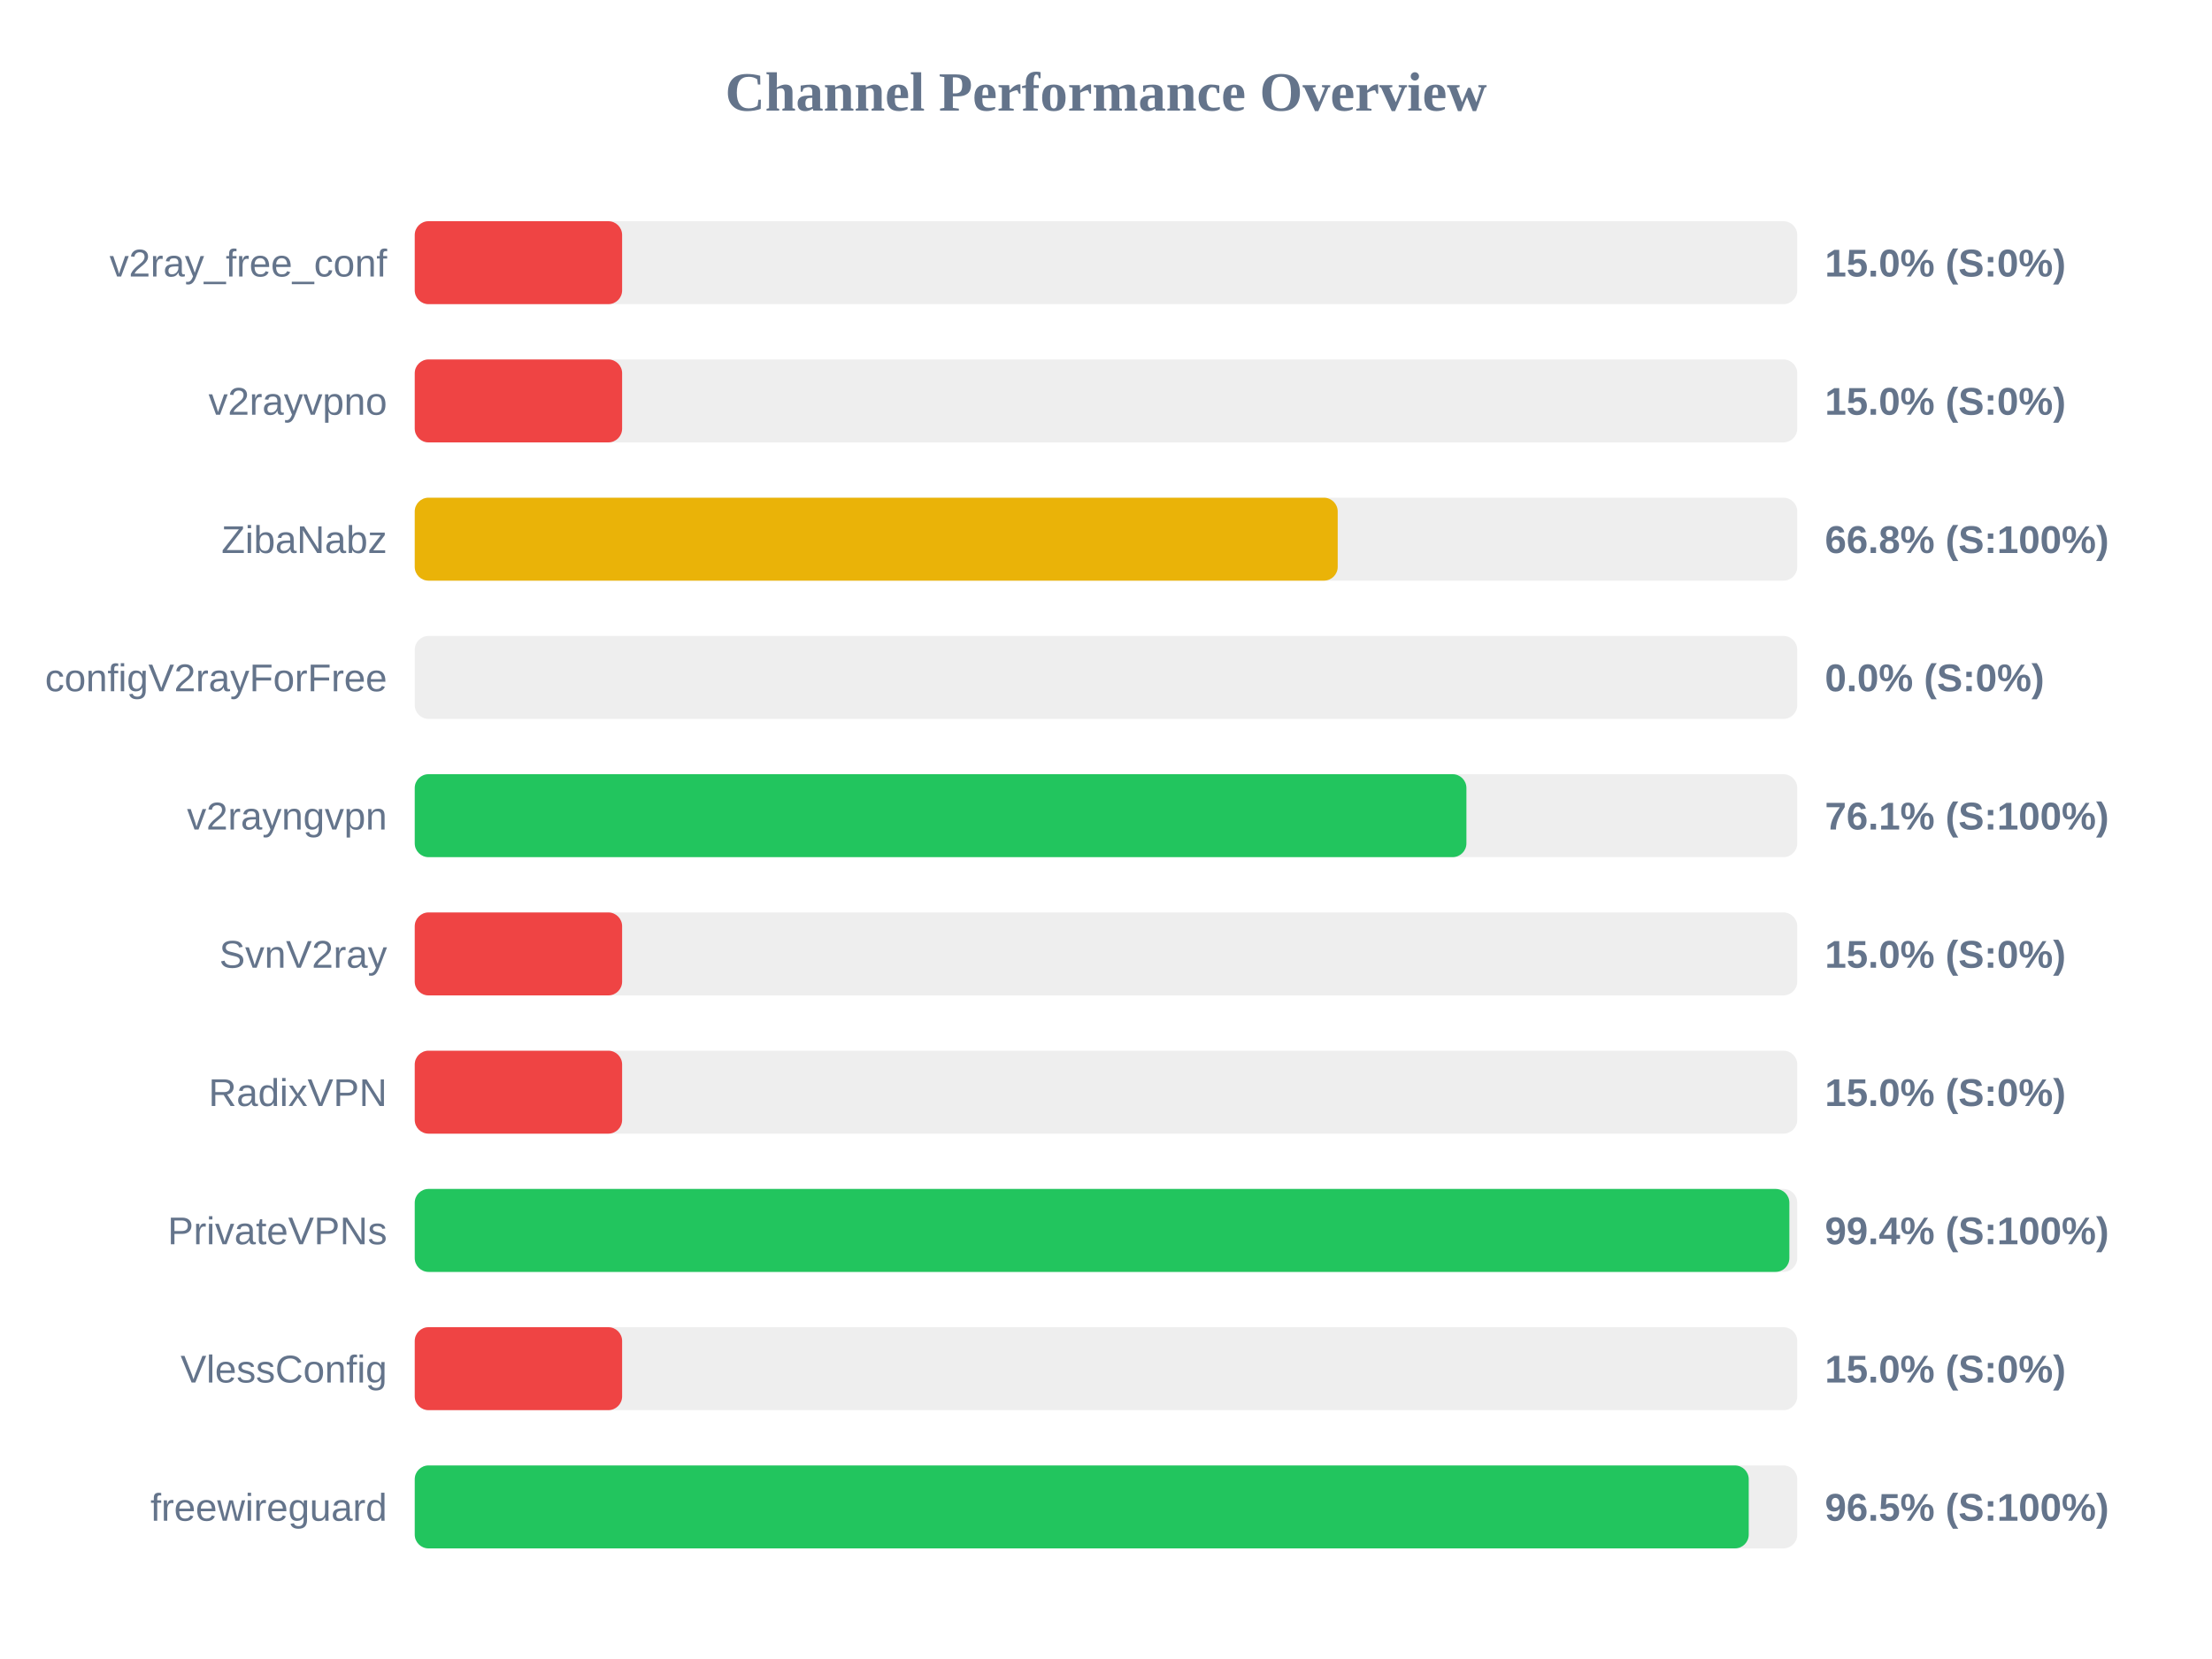
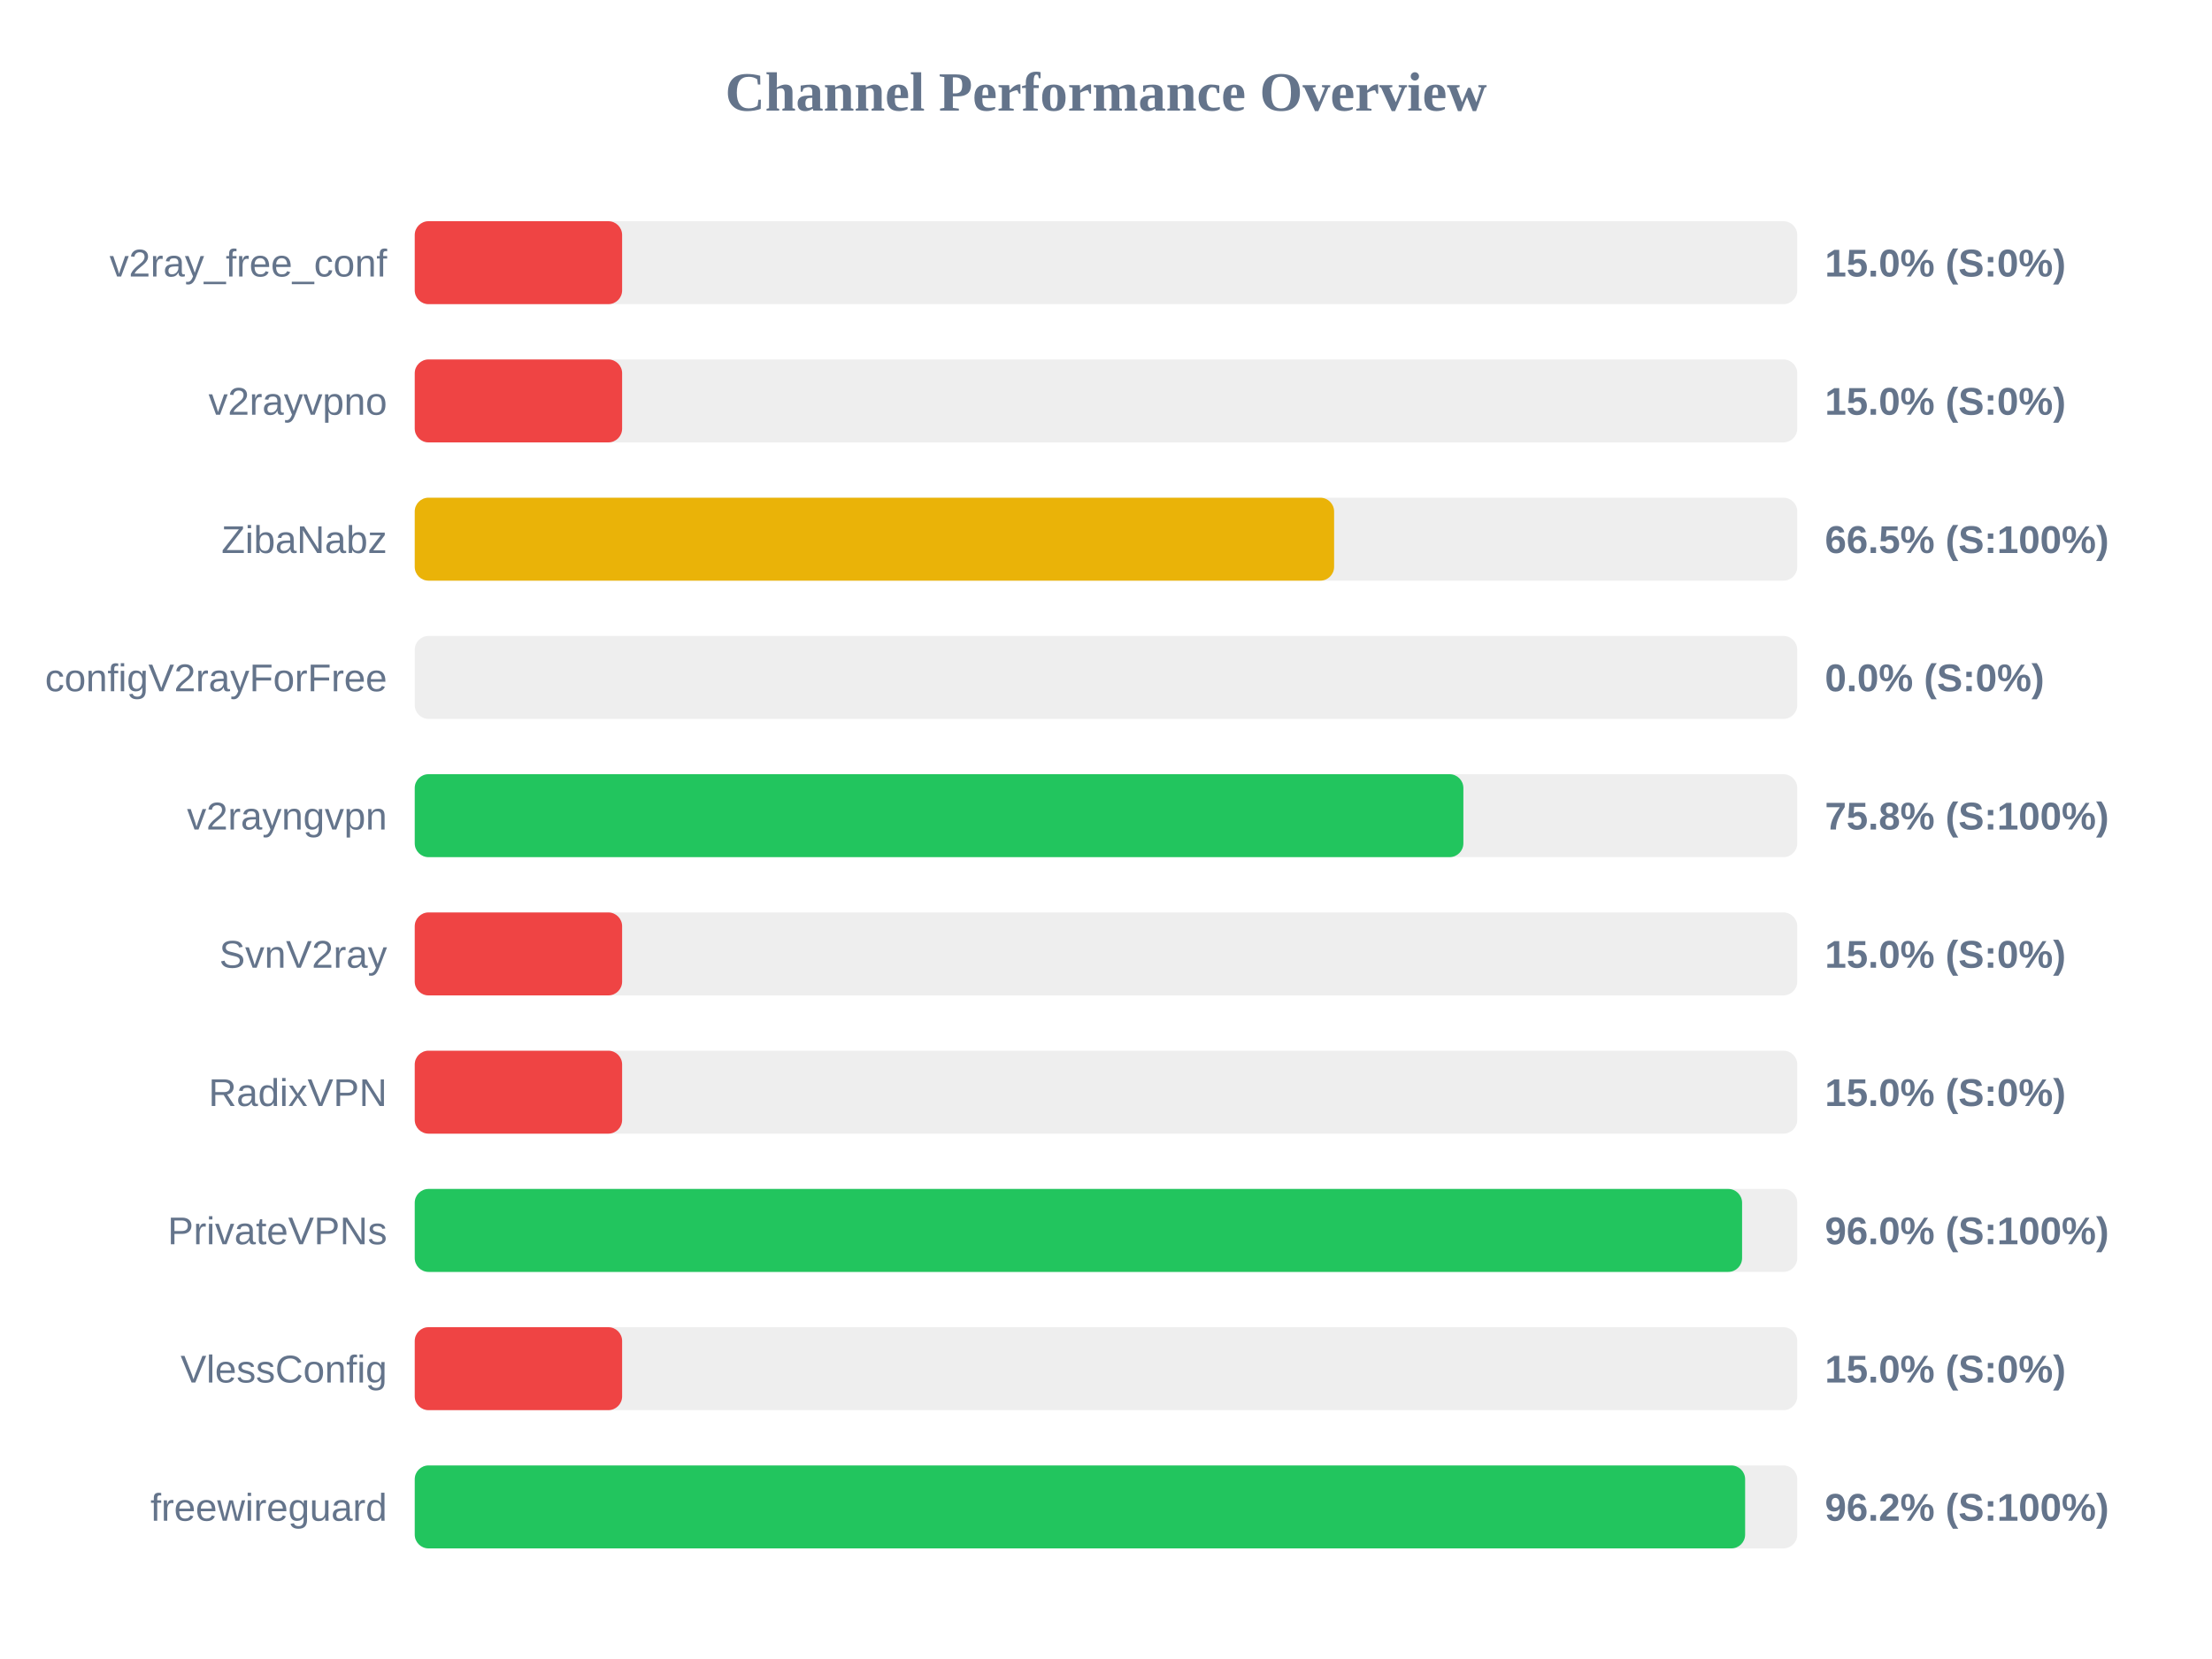
<svg xmlns="http://www.w3.org/2000/svg" width="800" height="600" version="1.1">
  <style>
        .row { font: 14px Arial; fill: #64748b; }
        .score { font: bold 14px Arial; fill: #64748b; }
    </style>
  <text x="400" y="40" text-anchor="middle" font-size="20px" font-weight="bold" fill="#64748b">Channel Performance Overview</text>
  <rect x="150" y="80" width="500" height="30" fill="#eee" rx="5" />
  <rect x="150" y="80" width="75.0" height="30" fill="#ef4444" rx="5" />
  <text x="140" y="100" text-anchor="end" class="row">v2ray_free_conf</text>
  <text x="660" y="100" text-anchor="start" class="score">15.0% (S:0%)</text>
  <rect x="150" y="130" width="500" height="30" fill="#eee" rx="5" />
  <rect x="150" y="130" width="75.0" height="30" fill="#ef4444" rx="5" />
  <text x="140" y="150" text-anchor="end" class="row">v2rayvpno</text>
  <text x="660" y="150" text-anchor="start" class="score">15.0% (S:0%)</text>
  <rect x="150" y="180" width="500" height="30" fill="#eee" rx="5" />
-   <rect x="150" y="180" width="333.8" height="30" fill="#eab308" rx="5" />
+   <rect x="150" y="180" width="332.5" height="30" fill="#eab308" rx="5" />
  <text x="140" y="200" text-anchor="end" class="row">ZibaNabz</text>
-   <text x="660" y="200" text-anchor="start" class="score">66.8% (S:100%)</text>
+   <text x="660" y="200" text-anchor="start" class="score">66.5% (S:100%)</text>
  <rect x="150" y="230" width="500" height="30" fill="#eee" rx="5" />
  <rect x="150" y="230" width="0.0" height="30" fill="#ef4444" rx="5" />
  <text x="140" y="250" text-anchor="end" class="row">configV2rayForFree</text>
  <text x="660" y="250" text-anchor="start" class="score">0.0% (S:0%)</text>
  <rect x="150" y="280" width="500" height="30" fill="#eee" rx="5" />
-   <rect x="150" y="280" width="380.35" height="30" fill="#22c55e" rx="5" />
+   <rect x="150" y="280" width="379.25" height="30" fill="#22c55e" rx="5" />
  <text x="140" y="300" text-anchor="end" class="row">v2rayngvpn</text>
-   <text x="660" y="300" text-anchor="start" class="score">76.1% (S:100%)</text>
+   <text x="660" y="300" text-anchor="start" class="score">75.8% (S:100%)</text>
  <rect x="150" y="330" width="500" height="30" fill="#eee" rx="5" />
  <rect x="150" y="330" width="75.0" height="30" fill="#ef4444" rx="5" />
  <text x="140" y="350" text-anchor="end" class="row">SvnV2ray</text>
  <text x="660" y="350" text-anchor="start" class="score">15.0% (S:0%)</text>
  <rect x="150" y="380" width="500" height="30" fill="#eee" rx="5" />
  <rect x="150" y="380" width="75.0" height="30" fill="#ef4444" rx="5" />
  <text x="140" y="400" text-anchor="end" class="row">RadixVPN</text>
  <text x="660" y="400" text-anchor="start" class="score">15.0% (S:0%)</text>
  <rect x="150" y="430" width="500" height="30" fill="#eee" rx="5" />
-   <rect x="150" y="430" width="497.15" height="30" fill="#22c55e" rx="5" />
+   <rect x="150" y="430" width="480.05" height="30" fill="#22c55e" rx="5" />
  <text x="140" y="450" text-anchor="end" class="row">PrivateVPNs</text>
-   <text x="660" y="450" text-anchor="start" class="score">99.4% (S:100%)</text>
+   <text x="660" y="450" text-anchor="start" class="score">96.0% (S:100%)</text>
  <rect x="150" y="480" width="500" height="30" fill="#eee" rx="5" />
  <rect x="150" y="480" width="75.0" height="30" fill="#ef4444" rx="5" />
  <text x="140" y="500" text-anchor="end" class="row">VlessConfig</text>
  <text x="660" y="500" text-anchor="start" class="score">15.0% (S:0%)</text>
  <rect x="150" y="530" width="500" height="30" fill="#eee" rx="5" />
-   <rect x="150" y="530" width="482.45" height="30" fill="#22c55e" rx="5" />
+   <rect x="150" y="530" width="481.15" height="30" fill="#22c55e" rx="5" />
  <text x="140" y="550" text-anchor="end" class="row">freewireguard</text>
-   <text x="660" y="550" text-anchor="start" class="score">96.5% (S:100%)</text>
+   <text x="660" y="550" text-anchor="start" class="score">96.2% (S:100%)</text>
</svg>
